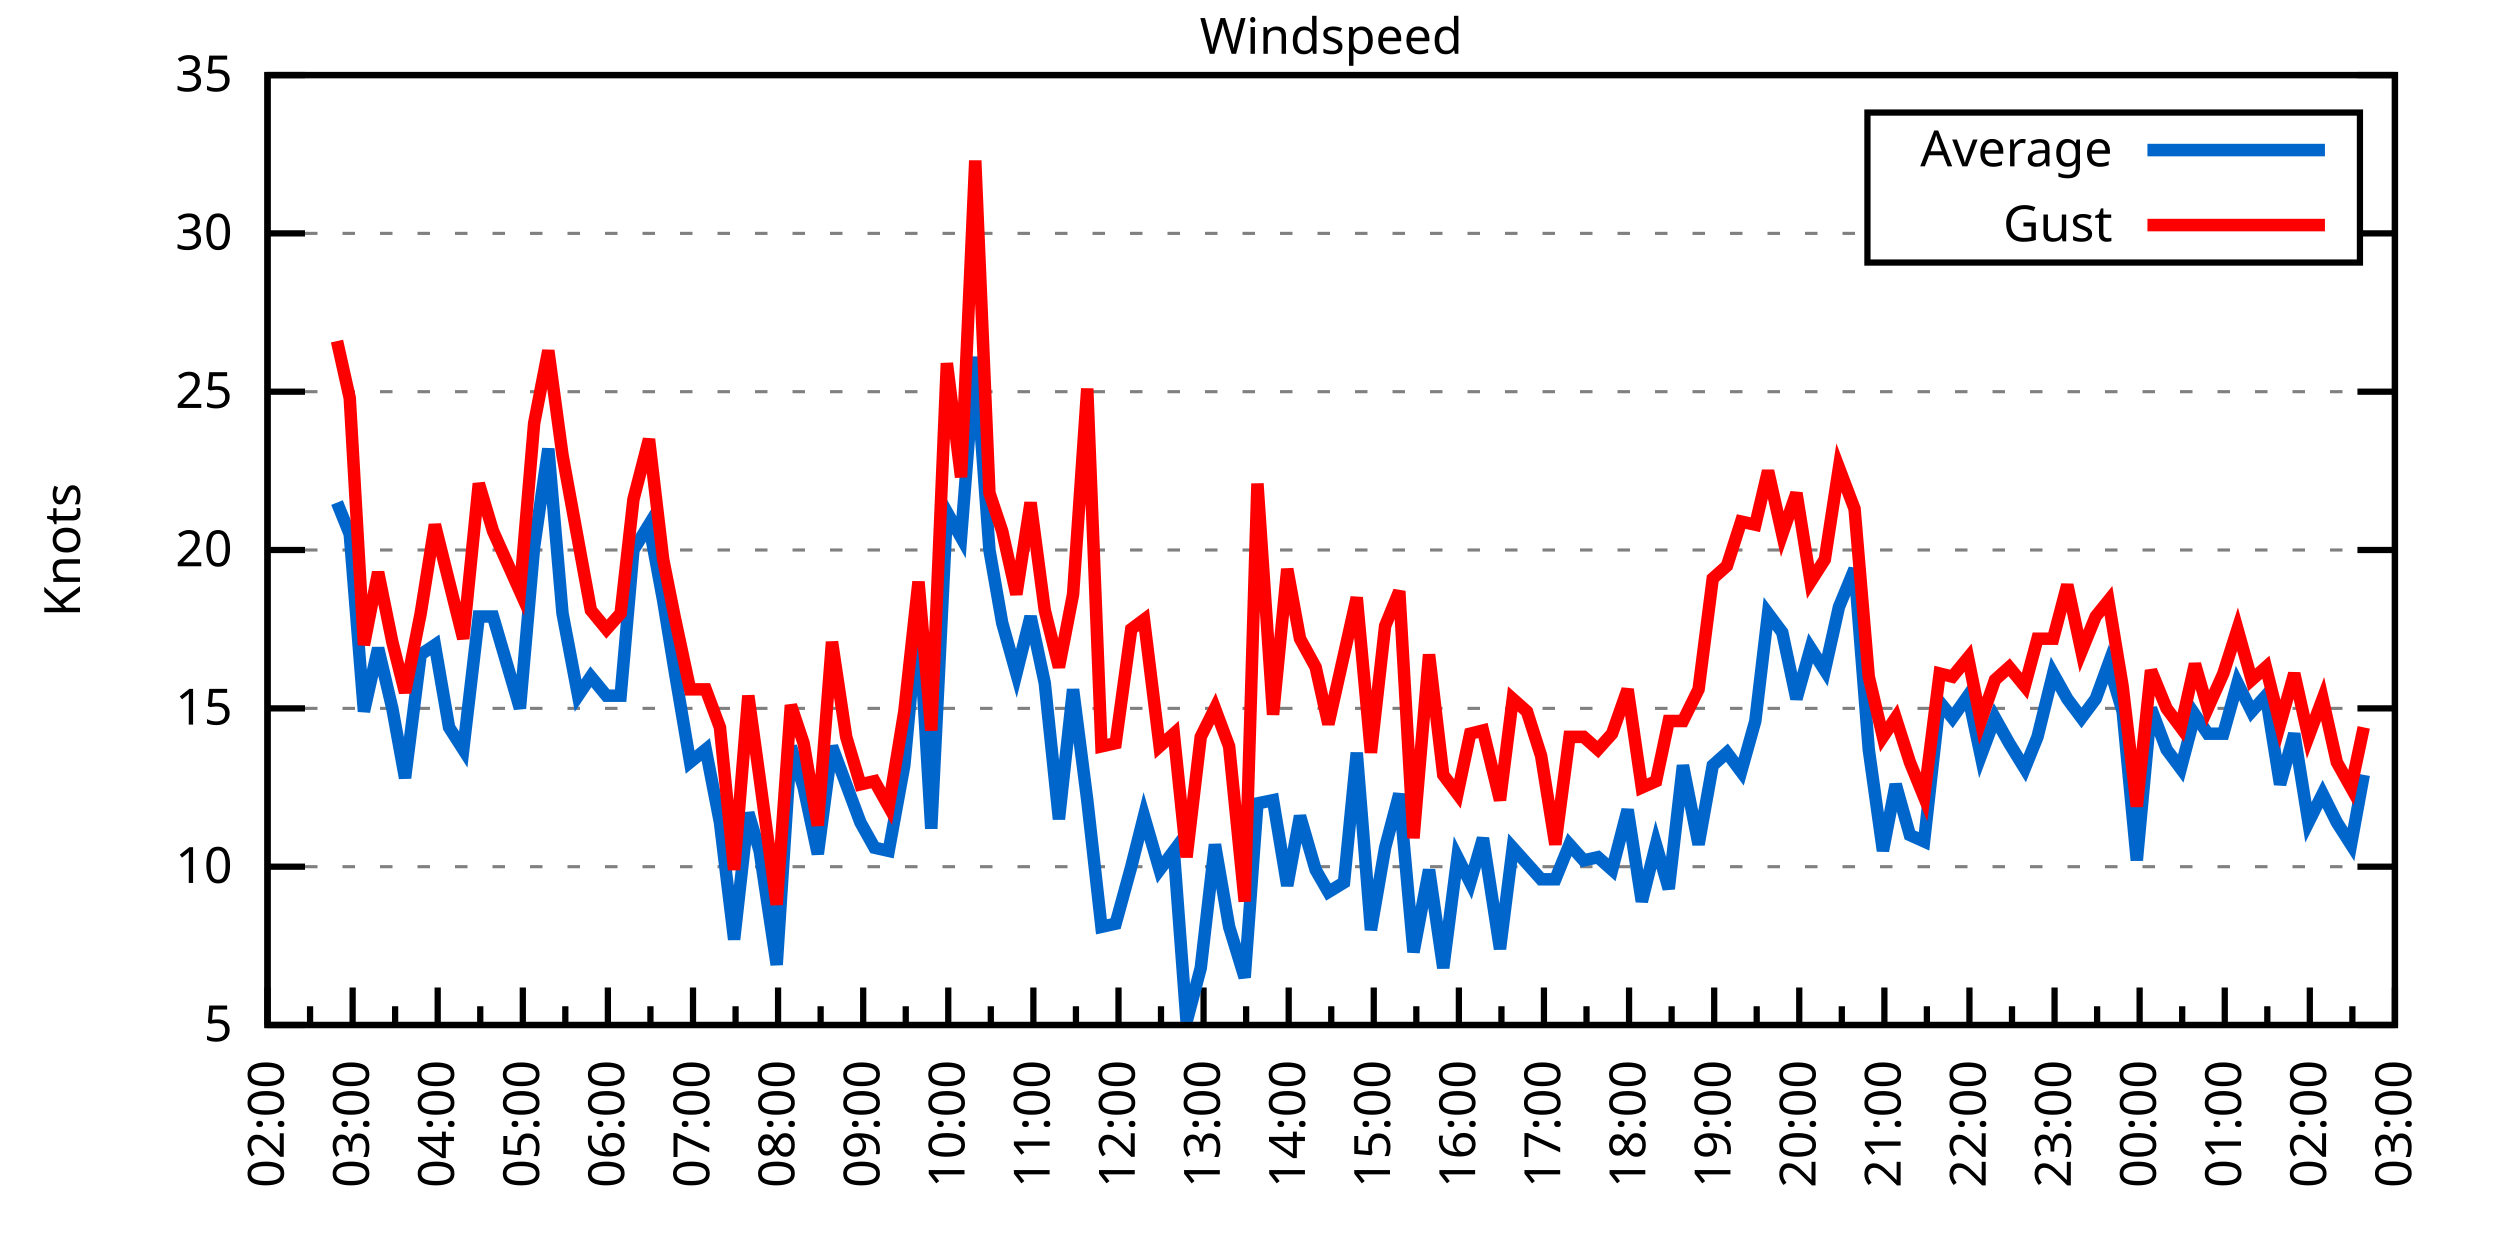
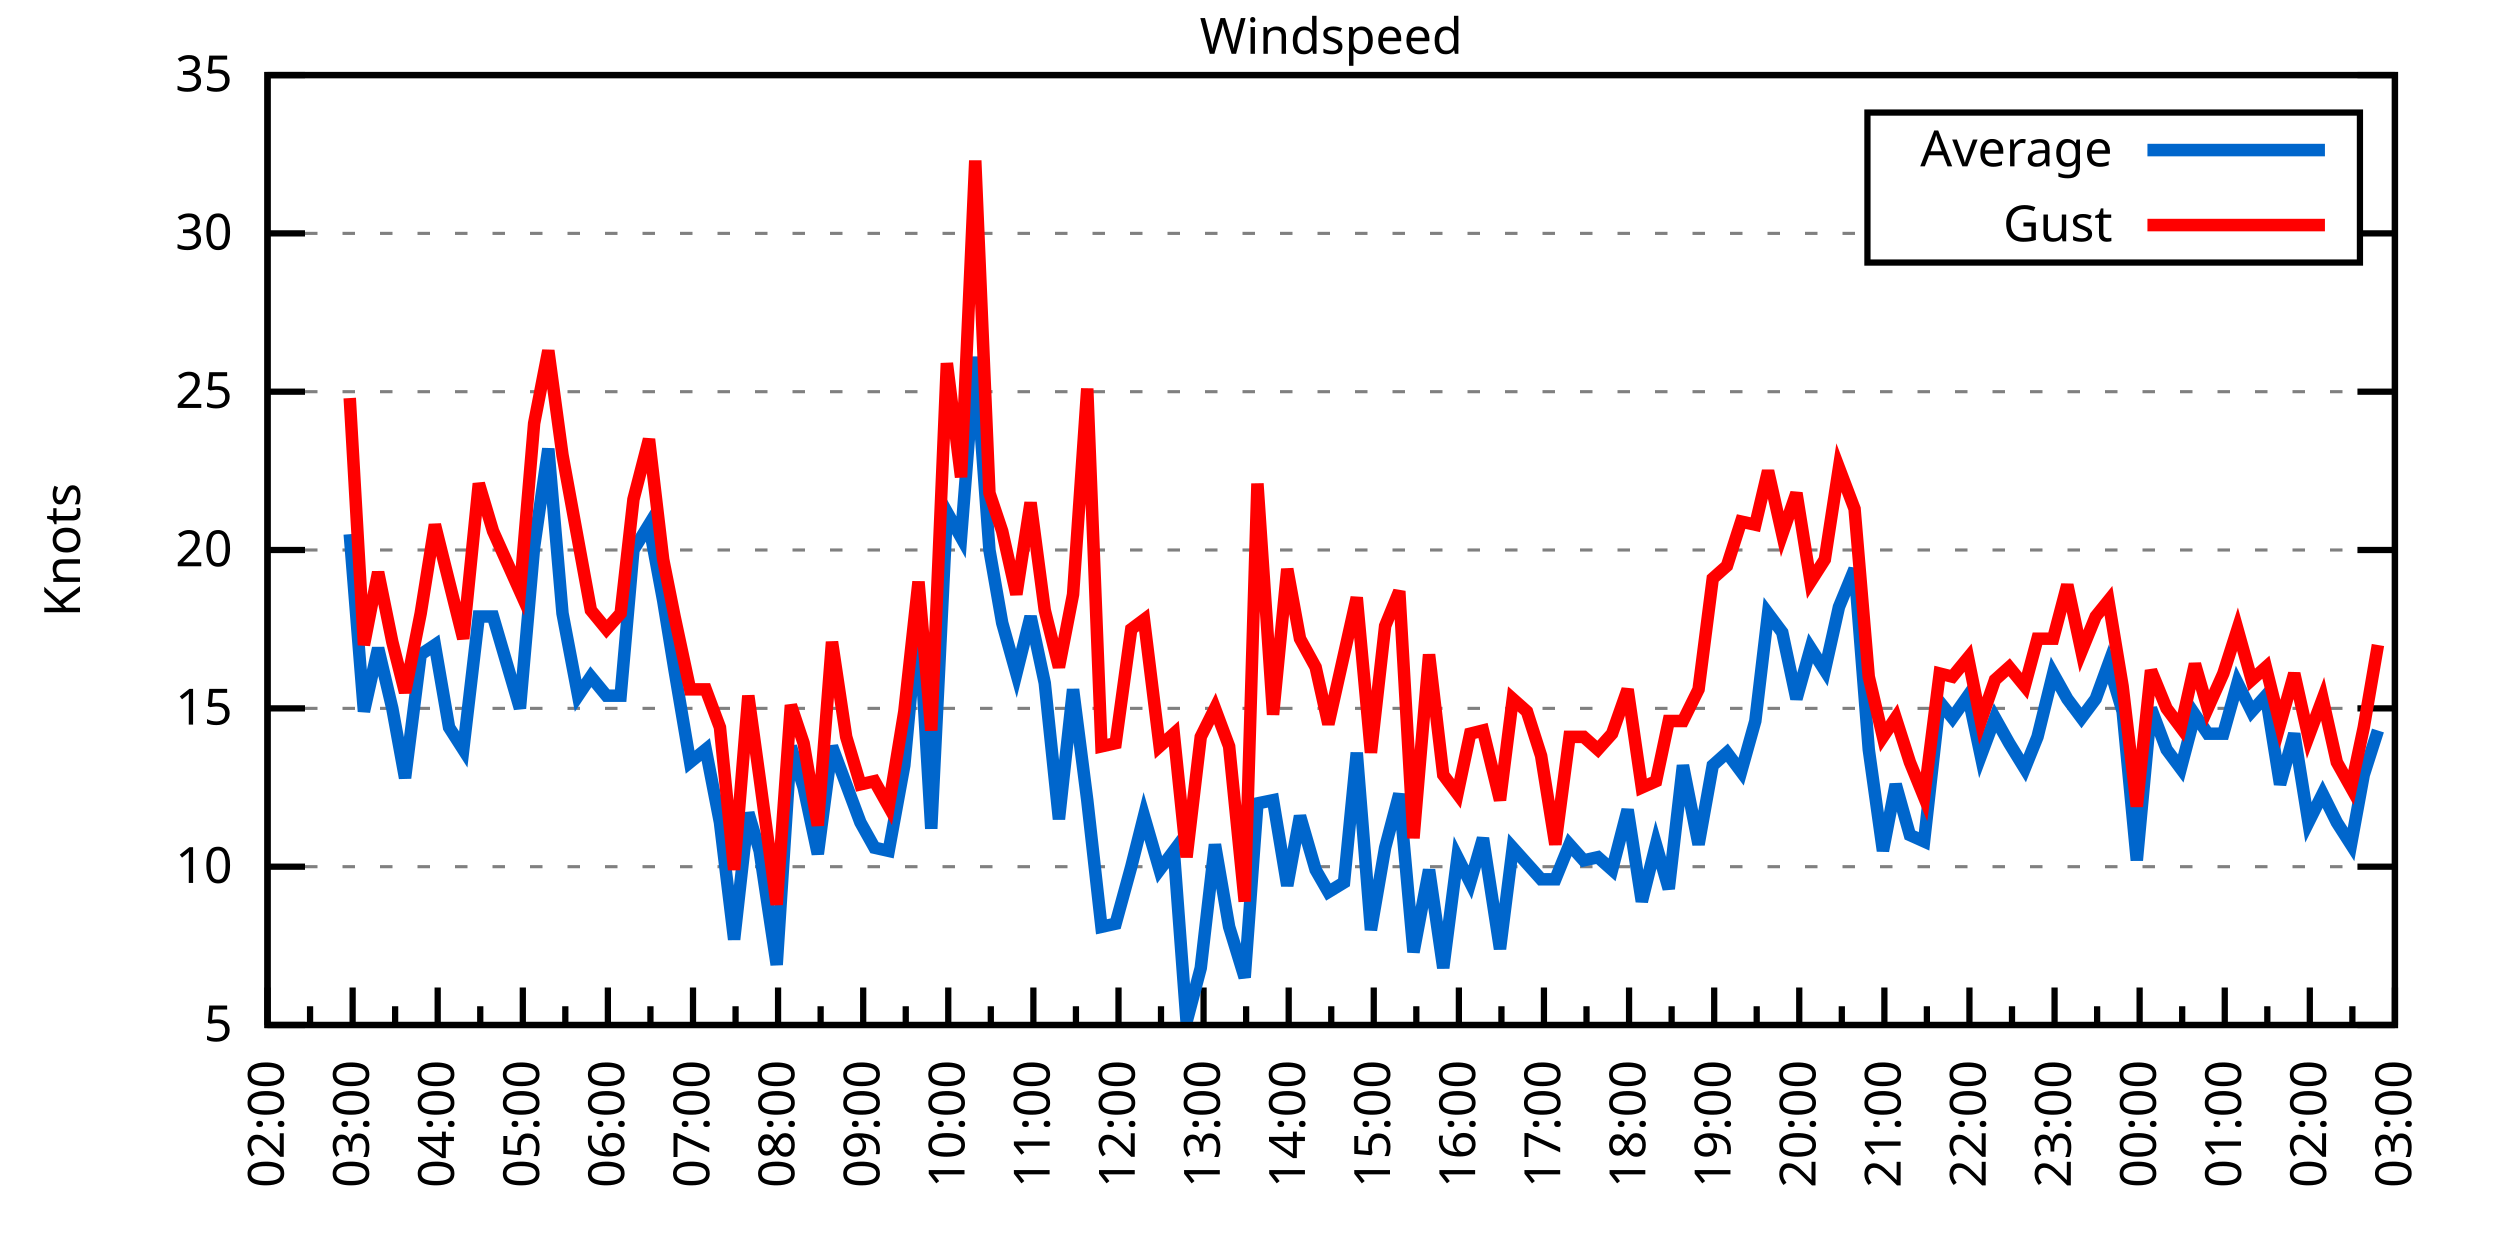
<svg xmlns="http://www.w3.org/2000/svg" xmlns:xlink="http://www.w3.org/1999/xlink" width="400" height="200" viewBox="0 0 400 200">
  <g id="gnuplot_canvas">
    <rect x="0" y="0" width="400" height="200" fill="none" />
    <defs>
      <circle id="gpDot" r="0.5" stroke-width="0.5" stroke="currentColor" />
      <path id="gpPt0" stroke-width="0.333" stroke="currentColor" d="M-1,0 h2 M0,-1 v2" />
      <path id="gpPt1" stroke-width="0.333" stroke="currentColor" d="M-1,-1 L1,1 M1,-1 L-1,1" />
      <path id="gpPt2" stroke-width="0.333" stroke="currentColor" d="M-1,0 L1,0 M0,-1 L0,1 M-1,-1 L1,1 M-1,1 L1,-1" />
      <rect id="gpPt3" stroke-width="0.333" stroke="currentColor" x="-1" y="-1" width="2" height="2" />
      <rect id="gpPt4" stroke-width="0.333" stroke="currentColor" fill="currentColor" x="-1" y="-1" width="2" height="2" />
      <circle id="gpPt5" stroke-width="0.333" stroke="currentColor" cx="0" cy="0" r="1" />
      <use xlink:href="#gpPt5" id="gpPt6" fill="currentColor" stroke="none" />
      <path id="gpPt7" stroke-width="0.333" stroke="currentColor" d="M0,-1.33 L-1.33,0.67 L1.33,0.67 z" />
      <use xlink:href="#gpPt7" id="gpPt8" fill="currentColor" stroke="none" />
      <use xlink:href="#gpPt7" id="gpPt9" stroke="currentColor" transform="rotate(180)" />
      <use xlink:href="#gpPt9" id="gpPt10" fill="currentColor" stroke="none" />
      <use xlink:href="#gpPt3" id="gpPt11" stroke="currentColor" transform="rotate(45)" />
      <use xlink:href="#gpPt11" id="gpPt12" fill="currentColor" stroke="none" />
      <path id="gpPt13" stroke-width="0.333" stroke="currentColor" d="M0,1.330 L1.265,0.411 L0.782,-1.067 L-0.782,-1.076 L-1.265,0.411 z" />
      <use xlink:href="#gpPt13" id="gpPt14" fill="currentColor" stroke="none" />
      <filter id="textbox" filterUnits="objectBoundingBox" x="0" y="0" height="1" width="1">
        <feFlood flood-color="white" flood-opacity="1" result="bgnd" />
        <feComposite in="SourceGraphic" in2="bgnd" operator="atop" />
      </filter>
      <filter id="greybox" filterUnits="objectBoundingBox" x="0" y="0" height="1" width="1">
        <feFlood flood-color="lightgrey" flood-opacity="1" result="grey" />
        <feComposite in="SourceGraphic" in2="grey" operator="atop" />
      </filter>
    </defs>
    <g fill="none" color="white" stroke="currentColor" stroke-width="1.00" stroke-linecap="butt" stroke-linejoin="miter">
</g>
    <g fill="none" color="black" stroke="currentColor" stroke-width="1.00" stroke-linecap="butt" stroke-linejoin="miter">
      <g stroke="none" shape-rendering="crispEdges">
        <polygon fill="rgb(255, 255, 255)" points="42.80,164.00 383.18,164.00 383.18,12.02 42.80,12.02 " />
      </g>
    </g>
    <g fill="none" color="black" stroke="currentColor" stroke-width="1.00" stroke-linecap="butt" stroke-linejoin="miter">
</g>
    <g fill="none" color="black" stroke="black" stroke-width="0.50" stroke-linecap="butt" stroke-linejoin="miter">
</g>
    <g fill="none" color="gray" stroke="currentColor" stroke-width="0.50" stroke-linecap="butt" stroke-linejoin="miter">
      <path stroke="gray" stroke-dasharray="2,4" class="gridline" d="M42.80,164.00 L383.19,164.00  " />
    </g>
    <g fill="none" color="gray" stroke="gray" stroke-width="1.00" stroke-linecap="butt" stroke-linejoin="miter">
</g>
    <g fill="none" color="black" stroke="currentColor" stroke-width="1.00" stroke-linecap="butt" stroke-linejoin="miter">
      <path stroke="black" d="M42.80,164.00 L48.80,164.00 M383.19,164.00 L377.19,164.00  " />
      <g transform="translate(37.20,166.60)" stroke="none" fill="black" font-family="Sans" font-size="8.00" text-anchor="end">
        <text>
          <tspan font-family="Sans"> 5</tspan>
        </text>
      </g>
    </g>
    <g fill="none" color="black" stroke="currentColor" stroke-width="1.00" stroke-linecap="butt" stroke-linejoin="miter">
</g>
    <g fill="none" color="black" stroke="black" stroke-width="0.50" stroke-linecap="butt" stroke-linejoin="miter">
</g>
    <g fill="none" color="gray" stroke="currentColor" stroke-width="0.50" stroke-linecap="butt" stroke-linejoin="miter">
      <path stroke="gray" stroke-dasharray="2,4" class="gridline" d="M42.80,138.67 L383.19,138.67  " />
    </g>
    <g fill="none" color="gray" stroke="gray" stroke-width="1.00" stroke-linecap="butt" stroke-linejoin="miter">
</g>
    <g fill="none" color="black" stroke="currentColor" stroke-width="1.00" stroke-linecap="butt" stroke-linejoin="miter">
      <path stroke="black" d="M42.80,138.67 L48.80,138.67 M383.19,138.67 L377.19,138.67  " />
      <g transform="translate(37.20,141.27)" stroke="none" fill="black" font-family="Sans" font-size="8.00" text-anchor="end">
        <text>
          <tspan font-family="Sans"> 10</tspan>
        </text>
      </g>
    </g>
    <g fill="none" color="black" stroke="currentColor" stroke-width="1.00" stroke-linecap="butt" stroke-linejoin="miter">
</g>
    <g fill="none" color="black" stroke="black" stroke-width="0.50" stroke-linecap="butt" stroke-linejoin="miter">
</g>
    <g fill="none" color="gray" stroke="currentColor" stroke-width="0.50" stroke-linecap="butt" stroke-linejoin="miter">
      <path stroke="gray" stroke-dasharray="2,4" class="gridline" d="M42.80,113.34 L383.19,113.34  " />
    </g>
    <g fill="none" color="gray" stroke="gray" stroke-width="1.00" stroke-linecap="butt" stroke-linejoin="miter">
</g>
    <g fill="none" color="black" stroke="currentColor" stroke-width="1.00" stroke-linecap="butt" stroke-linejoin="miter">
      <path stroke="black" d="M42.80,113.34 L48.80,113.34 M383.19,113.34 L377.19,113.34  " />
      <g transform="translate(37.20,115.94)" stroke="none" fill="black" font-family="Sans" font-size="8.00" text-anchor="end">
        <text>
          <tspan font-family="Sans"> 15</tspan>
        </text>
      </g>
    </g>
    <g fill="none" color="black" stroke="currentColor" stroke-width="1.00" stroke-linecap="butt" stroke-linejoin="miter">
</g>
    <g fill="none" color="black" stroke="black" stroke-width="0.50" stroke-linecap="butt" stroke-linejoin="miter">
</g>
    <g fill="none" color="gray" stroke="currentColor" stroke-width="0.50" stroke-linecap="butt" stroke-linejoin="miter">
      <path stroke="gray" stroke-dasharray="2,4" class="gridline" d="M42.80,88.00 L383.19,88.00  " />
    </g>
    <g fill="none" color="gray" stroke="gray" stroke-width="1.00" stroke-linecap="butt" stroke-linejoin="miter">
</g>
    <g fill="none" color="black" stroke="currentColor" stroke-width="1.00" stroke-linecap="butt" stroke-linejoin="miter">
      <path stroke="black" d="M42.80,88.00 L48.80,88.00 M383.19,88.00 L377.19,88.00  " />
      <g transform="translate(37.20,90.60)" stroke="none" fill="black" font-family="Sans" font-size="8.00" text-anchor="end">
        <text>
          <tspan font-family="Sans"> 20</tspan>
        </text>
      </g>
    </g>
    <g fill="none" color="black" stroke="currentColor" stroke-width="1.00" stroke-linecap="butt" stroke-linejoin="miter">
</g>
    <g fill="none" color="black" stroke="black" stroke-width="0.50" stroke-linecap="butt" stroke-linejoin="miter">
</g>
    <g fill="none" color="gray" stroke="currentColor" stroke-width="0.50" stroke-linecap="butt" stroke-linejoin="miter">
      <path stroke="gray" stroke-dasharray="2,4" class="gridline" d="M42.80,62.67 L383.19,62.67  " />
    </g>
    <g fill="none" color="gray" stroke="gray" stroke-width="1.00" stroke-linecap="butt" stroke-linejoin="miter">
</g>
    <g fill="none" color="black" stroke="currentColor" stroke-width="1.00" stroke-linecap="butt" stroke-linejoin="miter">
      <path stroke="black" d="M42.80,62.67 L48.80,62.67 M383.19,62.67 L377.19,62.67  " />
      <g transform="translate(37.20,65.27)" stroke="none" fill="black" font-family="Sans" font-size="8.00" text-anchor="end">
        <text>
          <tspan font-family="Sans"> 25</tspan>
        </text>
      </g>
    </g>
    <g fill="none" color="black" stroke="currentColor" stroke-width="1.00" stroke-linecap="butt" stroke-linejoin="miter">
</g>
    <g fill="none" color="black" stroke="black" stroke-width="0.50" stroke-linecap="butt" stroke-linejoin="miter">
</g>
    <g fill="none" color="gray" stroke="currentColor" stroke-width="0.50" stroke-linecap="butt" stroke-linejoin="miter">
      <path stroke="gray" stroke-dasharray="2,4" class="gridline" d="M42.80,37.34 L298.79,37.34 M377.59,37.34 L383.19,37.34  " />
    </g>
    <g fill="none" color="gray" stroke="gray" stroke-width="1.00" stroke-linecap="butt" stroke-linejoin="miter">
</g>
    <g fill="none" color="black" stroke="currentColor" stroke-width="1.00" stroke-linecap="butt" stroke-linejoin="miter">
      <path stroke="black" d="M42.80,37.34 L48.80,37.34 M383.19,37.34 L377.19,37.34  " />
      <g transform="translate(37.20,39.94)" stroke="none" fill="black" font-family="Sans" font-size="8.00" text-anchor="end">
        <text>
          <tspan font-family="Sans"> 30</tspan>
        </text>
      </g>
    </g>
    <g fill="none" color="black" stroke="currentColor" stroke-width="1.00" stroke-linecap="butt" stroke-linejoin="miter">
</g>
    <g fill="none" color="black" stroke="black" stroke-width="0.50" stroke-linecap="butt" stroke-linejoin="miter">
</g>
    <g fill="none" color="gray" stroke="currentColor" stroke-width="0.50" stroke-linecap="butt" stroke-linejoin="miter">
      <path stroke="gray" stroke-dasharray="2,4" class="gridline" d="M42.80,12.01 L383.19,12.01  " />
    </g>
    <g fill="none" color="gray" stroke="gray" stroke-width="1.00" stroke-linecap="butt" stroke-linejoin="miter">
</g>
    <g fill="none" color="black" stroke="currentColor" stroke-width="1.00" stroke-linecap="butt" stroke-linejoin="miter">
      <path stroke="black" d="M42.80,12.01 L48.80,12.01 M383.19,12.01 L377.19,12.01  " />
      <g transform="translate(37.20,14.61)" stroke="none" fill="black" font-family="Sans" font-size="8.00" text-anchor="end">
        <text>
          <tspan font-family="Sans"> 35</tspan>
        </text>
      </g>
    </g>
    <g fill="none" color="black" stroke="currentColor" stroke-width="1.00" stroke-linecap="butt" stroke-linejoin="miter">
      <path stroke="black" d="M42.80,164.00 L42.80,158.00  " />
      <g transform="translate(45.40,169.60) rotate(270)" stroke="none" fill="black" font-family="Sans" font-size="8.00" text-anchor="end">
        <text>
          <tspan font-family="Sans">02:00</tspan>
        </text>
      </g>
    </g>
    <g fill="none" color="black" stroke="currentColor" stroke-width="1.00" stroke-linecap="butt" stroke-linejoin="miter">
      <path stroke="black" d="M49.61,164.00 L49.61,161.00 M56.42,164.00 L56.42,158.00  " />
      <g transform="translate(59.02,169.60) rotate(270)" stroke="none" fill="black" font-family="Sans" font-size="8.00" text-anchor="end">
        <text>
          <tspan font-family="Sans">03:00</tspan>
        </text>
      </g>
    </g>
    <g fill="none" color="black" stroke="currentColor" stroke-width="1.00" stroke-linecap="butt" stroke-linejoin="miter">
      <path stroke="black" d="M63.22,164.00 L63.22,161.00 M70.03,164.00 L70.03,158.00  " />
      <g transform="translate(72.63,169.60) rotate(270)" stroke="none" fill="black" font-family="Sans" font-size="8.00" text-anchor="end">
        <text>
          <tspan font-family="Sans">04:00</tspan>
        </text>
      </g>
    </g>
    <g fill="none" color="black" stroke="currentColor" stroke-width="1.00" stroke-linecap="butt" stroke-linejoin="miter">
      <path stroke="black" d="M76.84,164.00 L76.84,161.00 M83.65,164.00 L83.65,158.00  " />
      <g transform="translate(86.25,169.60) rotate(270)" stroke="none" fill="black" font-family="Sans" font-size="8.00" text-anchor="end">
        <text>
          <tspan font-family="Sans">05:00</tspan>
        </text>
      </g>
    </g>
    <g fill="none" color="black" stroke="currentColor" stroke-width="1.00" stroke-linecap="butt" stroke-linejoin="miter">
      <path stroke="black" d="M90.45,164.00 L90.45,161.00 M97.26,164.00 L97.26,158.00  " />
      <g transform="translate(99.86,169.60) rotate(270)" stroke="none" fill="black" font-family="Sans" font-size="8.00" text-anchor="end">
        <text>
          <tspan font-family="Sans">06:00</tspan>
        </text>
      </g>
    </g>
    <g fill="none" color="black" stroke="currentColor" stroke-width="1.00" stroke-linecap="butt" stroke-linejoin="miter">
      <path stroke="black" d="M104.07,164.00 L104.07,161.00 M110.88,164.00 L110.88,158.00  " />
      <g transform="translate(113.48,169.60) rotate(270)" stroke="none" fill="black" font-family="Sans" font-size="8.00" text-anchor="end">
        <text>
          <tspan font-family="Sans">07:00</tspan>
        </text>
      </g>
    </g>
    <g fill="none" color="black" stroke="currentColor" stroke-width="1.00" stroke-linecap="butt" stroke-linejoin="miter">
      <path stroke="black" d="M117.69,164.00 L117.69,161.00 M124.49,164.00 L124.49,158.00  " />
      <g transform="translate(127.09,169.60) rotate(270)" stroke="none" fill="black" font-family="Sans" font-size="8.00" text-anchor="end">
        <text>
          <tspan font-family="Sans">08:00</tspan>
        </text>
      </g>
    </g>
    <g fill="none" color="black" stroke="currentColor" stroke-width="1.00" stroke-linecap="butt" stroke-linejoin="miter">
      <path stroke="black" d="M131.30,164.00 L131.30,161.00 M138.11,164.00 L138.11,158.00  " />
      <g transform="translate(140.71,169.60) rotate(270)" stroke="none" fill="black" font-family="Sans" font-size="8.00" text-anchor="end">
        <text>
          <tspan font-family="Sans">09:00</tspan>
        </text>
      </g>
    </g>
    <g fill="none" color="black" stroke="currentColor" stroke-width="1.00" stroke-linecap="butt" stroke-linejoin="miter">
      <path stroke="black" d="M144.92,164.00 L144.92,161.00 M151.72,164.00 L151.72,158.00  " />
      <g transform="translate(154.32,169.60) rotate(270)" stroke="none" fill="black" font-family="Sans" font-size="8.00" text-anchor="end">
        <text>
          <tspan font-family="Sans">10:00</tspan>
        </text>
      </g>
    </g>
    <g fill="none" color="black" stroke="currentColor" stroke-width="1.00" stroke-linecap="butt" stroke-linejoin="miter">
      <path stroke="black" d="M158.53,164.00 L158.53,161.00 M165.34,164.00 L165.34,158.00  " />
      <g transform="translate(167.94,169.60) rotate(270)" stroke="none" fill="black" font-family="Sans" font-size="8.00" text-anchor="end">
        <text>
          <tspan font-family="Sans">11:00</tspan>
        </text>
      </g>
    </g>
    <g fill="none" color="black" stroke="currentColor" stroke-width="1.00" stroke-linecap="butt" stroke-linejoin="miter">
      <path stroke="black" d="M172.15,164.00 L172.15,161.00 M178.96,164.00 L178.96,158.00  " />
      <g transform="translate(181.56,169.60) rotate(270)" stroke="none" fill="black" font-family="Sans" font-size="8.00" text-anchor="end">
        <text>
          <tspan font-family="Sans">12:00</tspan>
        </text>
      </g>
    </g>
    <g fill="none" color="black" stroke="currentColor" stroke-width="1.00" stroke-linecap="butt" stroke-linejoin="miter">
      <path stroke="black" d="M185.76,164.00 L185.76,161.00 M192.57,164.00 L192.57,158.00  " />
      <g transform="translate(195.17,169.60) rotate(270)" stroke="none" fill="black" font-family="Sans" font-size="8.00" text-anchor="end">
        <text>
          <tspan font-family="Sans">13:00</tspan>
        </text>
      </g>
    </g>
    <g fill="none" color="black" stroke="currentColor" stroke-width="1.00" stroke-linecap="butt" stroke-linejoin="miter">
      <path stroke="black" d="M199.38,164.00 L199.38,161.00 M206.19,164.00 L206.19,158.00  " />
      <g transform="translate(208.79,169.60) rotate(270)" stroke="none" fill="black" font-family="Sans" font-size="8.00" text-anchor="end">
        <text>
          <tspan font-family="Sans">14:00</tspan>
        </text>
      </g>
    </g>
    <g fill="none" color="black" stroke="currentColor" stroke-width="1.00" stroke-linecap="butt" stroke-linejoin="miter">
      <path stroke="black" d="M213.00,164.00 L213.00,161.00 M219.80,164.00 L219.80,158.00  " />
      <g transform="translate(222.40,169.60) rotate(270)" stroke="none" fill="black" font-family="Sans" font-size="8.00" text-anchor="end">
        <text>
          <tspan font-family="Sans">15:00</tspan>
        </text>
      </g>
    </g>
    <g fill="none" color="black" stroke="currentColor" stroke-width="1.00" stroke-linecap="butt" stroke-linejoin="miter">
      <path stroke="black" d="M226.61,164.00 L226.61,161.00 M233.42,164.00 L233.42,158.00  " />
      <g transform="translate(236.02,169.60) rotate(270)" stroke="none" fill="black" font-family="Sans" font-size="8.00" text-anchor="end">
        <text>
          <tspan font-family="Sans">16:00</tspan>
        </text>
      </g>
    </g>
    <g fill="none" color="black" stroke="currentColor" stroke-width="1.00" stroke-linecap="butt" stroke-linejoin="miter">
      <path stroke="black" d="M240.23,164.00 L240.23,161.00 M247.03,164.00 L247.03,158.00  " />
      <g transform="translate(249.63,169.60) rotate(270)" stroke="none" fill="black" font-family="Sans" font-size="8.00" text-anchor="end">
        <text>
          <tspan font-family="Sans">17:00</tspan>
        </text>
      </g>
    </g>
    <g fill="none" color="black" stroke="currentColor" stroke-width="1.00" stroke-linecap="butt" stroke-linejoin="miter">
      <path stroke="black" d="M253.84,164.00 L253.84,161.00 M260.65,164.00 L260.65,158.00  " />
      <g transform="translate(263.25,169.60) rotate(270)" stroke="none" fill="black" font-family="Sans" font-size="8.00" text-anchor="end">
        <text>
          <tspan font-family="Sans">18:00</tspan>
        </text>
      </g>
    </g>
    <g fill="none" color="black" stroke="currentColor" stroke-width="1.00" stroke-linecap="butt" stroke-linejoin="miter">
      <path stroke="black" d="M267.46,164.00 L267.46,161.00 M274.27,164.00 L274.27,158.00  " />
      <g transform="translate(276.87,169.60) rotate(270)" stroke="none" fill="black" font-family="Sans" font-size="8.00" text-anchor="end">
        <text>
          <tspan font-family="Sans">19:00</tspan>
        </text>
      </g>
    </g>
    <g fill="none" color="black" stroke="currentColor" stroke-width="1.00" stroke-linecap="butt" stroke-linejoin="miter">
      <path stroke="black" d="M281.07,164.00 L281.07,161.00 M287.88,164.00 L287.88,158.00  " />
      <g transform="translate(290.48,169.60) rotate(270)" stroke="none" fill="black" font-family="Sans" font-size="8.00" text-anchor="end">
        <text>
          <tspan font-family="Sans">20:00</tspan>
        </text>
      </g>
    </g>
    <g fill="none" color="black" stroke="currentColor" stroke-width="1.00" stroke-linecap="butt" stroke-linejoin="miter">
      <path stroke="black" d="M294.69,164.00 L294.69,161.00 M301.50,164.00 L301.50,158.00  " />
      <g transform="translate(304.10,169.60) rotate(270)" stroke="none" fill="black" font-family="Sans" font-size="8.00" text-anchor="end">
        <text>
          <tspan font-family="Sans">21:00</tspan>
        </text>
      </g>
    </g>
    <g fill="none" color="black" stroke="currentColor" stroke-width="1.00" stroke-linecap="butt" stroke-linejoin="miter">
      <path stroke="black" d="M308.30,164.00 L308.30,161.00 M315.11,164.00 L315.11,158.00  " />
      <g transform="translate(317.71,169.60) rotate(270)" stroke="none" fill="black" font-family="Sans" font-size="8.00" text-anchor="end">
        <text>
          <tspan font-family="Sans">22:00</tspan>
        </text>
      </g>
    </g>
    <g fill="none" color="black" stroke="currentColor" stroke-width="1.00" stroke-linecap="butt" stroke-linejoin="miter">
      <path stroke="black" d="M321.92,164.00 L321.92,161.00 M328.73,164.00 L328.73,158.00  " />
      <g transform="translate(331.33,169.60) rotate(270)" stroke="none" fill="black" font-family="Sans" font-size="8.00" text-anchor="end">
        <text>
          <tspan font-family="Sans">23:00</tspan>
        </text>
      </g>
    </g>
    <g fill="none" color="black" stroke="currentColor" stroke-width="1.00" stroke-linecap="butt" stroke-linejoin="miter">
      <path stroke="black" d="M335.54,164.00 L335.54,161.00 M342.34,164.00 L342.34,158.00  " />
      <g transform="translate(344.94,169.60) rotate(270)" stroke="none" fill="black" font-family="Sans" font-size="8.00" text-anchor="end">
        <text>
          <tspan font-family="Sans">00:00</tspan>
        </text>
      </g>
    </g>
    <g fill="none" color="black" stroke="currentColor" stroke-width="1.00" stroke-linecap="butt" stroke-linejoin="miter">
      <path stroke="black" d="M349.15,164.00 L349.15,161.00 M355.96,164.00 L355.96,158.00  " />
      <g transform="translate(358.56,169.60) rotate(270)" stroke="none" fill="black" font-family="Sans" font-size="8.00" text-anchor="end">
        <text>
          <tspan font-family="Sans">01:00</tspan>
        </text>
      </g>
    </g>
    <g fill="none" color="black" stroke="currentColor" stroke-width="1.00" stroke-linecap="butt" stroke-linejoin="miter">
      <path stroke="black" d="M362.77,164.00 L362.77,161.00 M369.57,164.00 L369.57,158.00  " />
      <g transform="translate(372.17,169.60) rotate(270)" stroke="none" fill="black" font-family="Sans" font-size="8.00" text-anchor="end">
        <text>
          <tspan font-family="Sans">02:00</tspan>
        </text>
      </g>
    </g>
    <g fill="none" color="black" stroke="currentColor" stroke-width="1.00" stroke-linecap="butt" stroke-linejoin="miter">
      <path stroke="black" d="M376.38,164.00 L376.38,161.00 M383.19,164.00 L383.19,158.00  " />
      <g transform="translate(385.79,169.60) rotate(270)" stroke="none" fill="black" font-family="Sans" font-size="8.00" text-anchor="end">
        <text>
          <tspan font-family="Sans">03:00</tspan>
        </text>
      </g>
    </g>
    <g fill="none" color="black" stroke="currentColor" stroke-width="1.00" stroke-linecap="butt" stroke-linejoin="miter">
</g>
    <g fill="none" color="black" stroke="currentColor" stroke-width="1.00" stroke-linecap="butt" stroke-linejoin="miter">
      <path stroke="black" d="M42.80,12.01 L42.80,164.00 L383.19,164.00 L383.19,12.01 L42.80,12.01 Z  " />
    </g>
    <g fill="none" color="black" stroke="currentColor" stroke-width="1.00" stroke-linecap="butt" stroke-linejoin="miter">
      <g transform="translate(12.80,88.01) rotate(270)" stroke="none" fill="black" font-family="Sans" font-size="8.00" text-anchor="middle">
        <text>
          <tspan font-family="Sans">Knots</tspan>
        </text>
      </g>
    </g>
    <g fill="none" color="black" stroke="currentColor" stroke-width="1.00" stroke-linecap="butt" stroke-linejoin="miter">
</g>
    <g fill="none" color="black" stroke="currentColor" stroke-width="1.00" stroke-linecap="butt" stroke-linejoin="miter">
      <path stroke="black" d="M298.79,42.01 L298.79,18.01 L377.59,18.01 L377.59,42.01 L298.79,42.01 Z  " />
    </g>
    <g id="Windspeed_plot_1">
      <g fill="none" color="white" stroke="black" stroke-width="2.00" stroke-linecap="butt" stroke-linejoin="miter">
</g>
      <g fill="none" color="black" stroke="currentColor" stroke-width="2.00" stroke-linecap="butt" stroke-linejoin="miter">
        <g transform="translate(337.99,26.61)" stroke="none" fill="black" font-family="Sans" font-size="8.00" text-anchor="end">
          <text>
            <tspan font-family="Sans">Average</tspan>
          </text>
        </g>
      </g>
      <g fill="none" color="black" stroke="currentColor" stroke-width="2.00" stroke-linecap="butt" stroke-linejoin="miter">
-         <path stroke="rgb(  0, 102, 204)" d="M343.59,24.01 L371.99,24.01 M53.92,80.41 L55.96,85.47 L58.23,113.84 L60.50,103.71 L62.77,113.34 L64.81,124.48   L67.31,104.72 L69.58,103.20 L71.85,116.38 L74.12,119.92 L76.61,98.64 L78.88,98.64 L83.19,113.34 L85.46,87.50   L87.73,71.79 L90.00,98.14 L92.50,111.31 L94.54,108.27 L97.04,111.31 L99.30,111.31 L101.35,88.00 L103.84,83.95   L106.11,96.11 L107.93,107.26 L110.42,121.95 L112.92,119.92 L115.19,131.58 L117.46,150.32 L119.73,130.06 L121.54,136.14   L124.27,154.37 L126.54,119.42 L128.58,126.00 L130.85,136.64 L133.12,119.42 L135.39,125.50 L137.66,131.58 L139.92,135.63   L142.19,136.14 L144.69,122.46 L146.96,98.14 L149.00,132.59 L151.50,81.93 L153.77,85.98 L156.04,57.10 L158.31,88.00   L160.35,99.66 L162.62,107.76 L164.89,98.64 L167.16,109.28 L169.43,131.07 L171.69,110.30 L173.96,128.03 L176.23,148.29   L178.50,147.79 L181.00,138.67 L183.04,130.56 L185.54,139.17 L187.81,136.14 L189.85,163.49 L192.12,154.88 L194.39,135.12   L196.66,148.29 L199.15,156.40 L201.19,128.54 L203.69,128.03 L205.96,141.71 L208.00,130.56 L210.50,139.17 L212.54,142.72   L215.04,141.20 L217.08,120.43 L219.35,148.80 L221.62,135.63 L223.89,127.02 L226.16,152.35 L228.65,139.17 L230.92,154.88   L233.19,137.15 L235.23,141.20 L237.28,134.11 L240.00,151.84 L242.04,135.63 L244.31,138.16 L246.58,140.69 L248.85,140.69   L251.12,135.12 L253.39,137.66 L255.66,137.15 L257.93,139.17 L260.42,129.55 L262.69,144.24 L264.96,135.12 L267.00,142.21   L269.27,122.46 L271.77,135.12 L274.04,122.46 L276.31,120.43 L278.58,123.47 L280.85,115.36 L282.89,98.14 L285.16,101.18   L287.43,111.82 L289.70,103.71 L291.97,107.26 L294.23,97.12 L296.73,91.04 L299.00,119.92 L301.27,136.14 L303.31,125.50   L305.58,133.60 L307.85,134.62 L310.35,112.32 L312.39,114.86 L314.89,111.31 L316.93,120.94 L319.20,114.86 L321.47,118.91   L323.96,122.96 L326.00,117.90 L328.50,107.76 L330.77,111.82 L333.04,114.86 L335.31,111.82 L337.35,106.24 L339.62,113.84   L341.89,137.66 L344.16,113.34 L346.65,119.92 L348.92,122.96 L351.19,114.35 L353.24,117.39 L355.73,117.39 L358.00,109.28   L360.27,113.84 L362.54,111.31 L364.81,125.50 L367.08,117.39 L369.35,131.58 L371.62,127.02 L373.89,131.58 L376.16,135.12   L378.20,123.98  " />
+         <path stroke="rgb(  0, 102, 204)" d="M343.59,24.01 L371.99,24.01 M55.96,85.47 L58.23,113.84 L60.50,103.71 L62.77,113.34 L64.81,124.48 L67.31,104.72   L69.58,103.20 L71.85,116.38 L74.12,119.92 L76.61,98.64 L78.88,98.64 L83.19,113.34 L85.46,87.50 L87.73,71.79   L90.00,98.14 L92.50,111.31 L94.54,108.27 L97.04,111.31 L99.30,111.31 L101.35,88.00 L103.84,83.95 L106.11,96.11   L107.93,107.26 L110.42,121.95 L112.92,119.92 L115.19,131.58 L117.46,150.32 L119.73,130.06 L121.54,136.14 L124.27,154.37   L126.54,119.42 L128.58,126.00 L130.85,136.64 L133.12,119.42 L135.39,125.50 L137.66,131.58 L139.92,135.63 L142.19,136.14   L144.69,122.46 L146.96,98.14 L149.00,132.59 L151.50,81.93 L153.77,85.98 L156.04,57.10 L158.31,88.00 L160.35,99.66   L162.62,107.76 L164.89,98.64 L167.16,109.28 L169.43,131.07 L171.69,110.30 L173.96,128.03 L176.23,148.29 L178.50,147.79   L181.00,138.67 L183.04,130.56 L185.54,139.17 L187.81,136.14 L189.85,163.49 L192.12,154.88 L194.39,135.12 L196.66,148.29   L199.15,156.40 L201.19,128.54 L203.69,128.03 L205.96,141.71 L208.00,130.56 L210.50,139.17 L212.54,142.72 L215.04,141.20   L217.08,120.43 L219.35,148.80 L221.62,135.63 L223.89,127.02 L226.16,152.35 L228.65,139.17 L230.92,154.88 L233.19,137.15   L235.23,141.20 L237.28,134.11 L240.00,151.84 L242.04,135.63 L244.31,138.16 L246.58,140.69 L248.85,140.69 L251.12,135.12   L253.39,137.66 L255.66,137.15 L257.93,139.17 L260.42,129.55 L262.69,144.24 L264.96,135.12 L267.00,142.21 L269.27,122.46   L271.77,135.12 L274.04,122.46 L276.31,120.43 L278.58,123.47 L280.85,115.36 L282.89,98.14 L285.16,101.18 L287.43,111.82   L289.70,103.71 L291.97,107.26 L294.23,97.12 L296.73,91.04 L299.00,119.92 L301.27,136.14 L303.31,125.50 L305.58,133.60   L307.85,134.62 L310.35,112.32 L312.39,114.86 L314.89,111.31 L316.93,120.94 L319.20,114.86 L321.47,118.91 L323.96,122.96   L326.00,117.90 L328.50,107.76 L330.77,111.82 L333.04,114.86 L335.31,111.82 L337.35,106.24 L339.62,113.84 L341.89,137.66   L344.16,113.34 L346.65,119.92 L348.92,122.96 L351.19,114.35 L353.24,117.39 L355.73,117.39 L358.00,109.28 L360.27,113.84   L362.54,111.31 L364.81,125.50 L367.08,117.39 L369.35,131.58 L371.62,127.02 L373.89,131.58 L376.16,135.12 L378.20,123.98   L380.47,116.88  " />
      </g>
    </g>
    <g id="Windspeed_plot_2">
      <g fill="none" color="black" stroke="currentColor" stroke-width="2.00" stroke-linecap="butt" stroke-linejoin="miter">
        <g transform="translate(337.99,38.61)" stroke="none" fill="black" font-family="Sans" font-size="8.00" text-anchor="end">
          <text>
            <tspan font-family="Sans">Gust</tspan>
          </text>
        </g>
      </g>
      <g fill="none" color="black" stroke="currentColor" stroke-width="2.00" stroke-linecap="butt" stroke-linejoin="miter">
-         <path stroke="rgb(255,   0,   0)" d="M343.59,36.01 L371.99,36.01 M53.92,54.57 L55.96,63.69 L58.23,103.20 L60.50,91.55 L62.77,102.70 L64.81,110.80   L67.31,98.14 L69.58,83.95 L71.85,93.07 L74.12,102.19 L76.61,77.37 L78.88,84.97 L83.19,94.59 L85.46,67.74   L87.73,56.09 L90.00,72.81 L92.50,86.49 L94.54,97.63 L97.04,100.67 L99.30,98.14 L101.35,79.90 L103.84,70.27   L106.11,89.52 L107.93,98.64 L110.42,110.30 L112.92,110.30 L115.19,116.38 L117.46,139.17 L119.73,111.31 L121.54,124.48   L124.27,144.75 L126.54,112.83 L128.58,118.91 L130.85,132.08 L133.12,102.70 L135.39,117.90 L137.66,125.50 L139.92,124.99   L142.19,129.04 L144.69,113.84 L146.96,93.07 L149.00,116.88 L151.50,58.11 L153.77,76.35 L156.04,25.69 L158.31,78.89   L160.35,84.97 L162.62,95.10 L164.89,80.41 L167.16,97.63 L169.43,106.75 L171.69,95.10 L173.96,62.17 L176.23,119.42   L178.50,118.91 L181.00,100.67 L183.04,99.15 L185.54,119.42 L187.81,117.39 L189.85,137.15 L192.12,117.90 L194.39,113.34   L196.66,119.42 L199.15,144.24 L201.19,77.37 L203.69,114.35 L205.96,91.04 L208.00,102.19 L210.50,106.75 L212.54,115.87   L215.04,104.72 L217.08,95.60 L219.35,120.43 L221.62,100.16 L223.89,94.59 L226.16,134.11 L228.65,104.72 L230.92,123.98   L233.19,127.02 L235.23,117.39 L237.28,116.88 L240.00,128.03 L242.04,111.82 L244.31,113.84 L246.58,120.94 L248.85,135.12   L251.12,117.90 L253.39,117.90 L255.66,119.92 L257.93,117.39 L260.42,110.30 L262.69,126.00 L264.96,124.99 L267.00,115.36   L269.27,115.36 L271.77,110.30 L274.04,92.56 L276.31,90.54 L278.58,83.45 L280.85,83.95 L282.89,75.34 L285.16,85.47   L287.43,78.89 L289.70,93.07 L291.97,89.52 L294.23,74.83 L296.73,81.42 L299.00,108.27 L301.27,117.90 L303.31,114.86   L305.58,121.95 L307.85,127.52 L310.35,107.76 L312.39,108.27 L314.89,105.23 L316.93,115.36 L319.20,108.78 L321.47,106.75   L323.96,109.79 L326.00,102.19 L328.50,102.19 L330.77,93.58 L333.04,104.22 L335.31,98.64 L337.35,96.11 L339.62,109.79   L341.89,129.04 L344.16,107.26 L346.65,113.34 L348.92,116.38 L351.19,106.24 L353.24,113.34 L355.73,107.76 L358.00,100.67   L360.27,108.78 L362.54,106.75 L364.81,115.87 L367.08,107.76 L369.35,117.90 L371.62,111.82 L373.89,121.95 L376.16,126.00   L378.20,116.38  " />
+         <path stroke="rgb(255,   0,   0)" d="M343.59,36.01 L371.99,36.01 M55.96,63.69 L58.23,103.20 L60.50,91.55 L62.77,102.70 L64.81,110.80 L67.31,98.14   L69.58,83.95 L71.85,93.07 L74.12,102.19 L76.61,77.37 L78.88,84.97 L83.19,94.59 L85.46,67.74 L87.73,56.09   L90.00,72.81 L92.50,86.49 L94.54,97.63 L97.04,100.67 L99.30,98.14 L101.35,79.90 L103.84,70.27 L106.11,89.52   L107.93,98.64 L110.42,110.30 L112.92,110.30 L115.19,116.38 L117.46,139.17 L119.73,111.31 L121.54,124.48 L124.27,144.75   L126.54,112.83 L128.58,118.91 L130.85,132.08 L133.12,102.70 L135.39,117.90 L137.66,125.50 L139.92,124.99 L142.19,129.04   L144.69,113.84 L146.96,93.07 L149.00,116.88 L151.50,58.11 L153.77,76.35 L156.04,25.69 L158.31,78.89 L160.35,84.97   L162.62,95.10 L164.89,80.41 L167.16,97.63 L169.43,106.75 L171.69,95.10 L173.96,62.17 L176.23,119.42 L178.50,118.91   L181.00,100.67 L183.04,99.15 L185.54,119.42 L187.81,117.39 L189.85,137.15 L192.12,117.90 L194.39,113.34 L196.66,119.42   L199.15,144.24 L201.19,77.37 L203.69,114.35 L205.96,91.04 L208.00,102.19 L210.50,106.75 L212.54,115.87 L215.04,104.72   L217.08,95.60 L219.35,120.43 L221.62,100.16 L223.89,94.59 L226.16,134.11 L228.65,104.72 L230.92,123.98 L233.19,127.02   L235.23,117.39 L237.28,116.88 L240.00,128.03 L242.04,111.82 L244.31,113.84 L246.58,120.94 L248.85,135.12 L251.12,117.90   L253.39,117.90 L255.66,119.92 L257.93,117.39 L260.42,110.30 L262.69,126.00 L264.96,124.99 L267.00,115.36 L269.27,115.36   L271.77,110.30 L274.04,92.56 L276.31,90.54 L278.58,83.45 L280.85,83.95 L282.89,75.34 L285.16,85.47 L287.43,78.89   L289.70,93.07 L291.97,89.52 L294.23,74.83 L296.73,81.42 L299.00,108.27 L301.27,117.90 L303.31,114.86 L305.58,121.95   L307.85,127.52 L310.35,107.76 L312.39,108.27 L314.89,105.23 L316.93,115.36 L319.20,108.78 L321.47,106.75 L323.96,109.79   L326.00,102.19 L328.50,102.19 L330.77,93.58 L333.04,104.22 L335.31,98.64 L337.35,96.11 L339.62,109.79 L341.89,129.04   L344.16,107.26 L346.65,113.34 L348.92,116.38 L351.19,106.24 L353.24,113.34 L355.73,107.76 L358.00,100.67 L360.27,108.78   L362.54,106.75 L364.81,115.87 L367.08,107.76 L369.35,117.90 L371.62,111.82 L373.89,121.95 L376.16,126.00 L378.20,116.38   L380.47,103.20  " />
      </g>
    </g>
    <g fill="none" color="black" stroke="currentColor" stroke-width="2.00" stroke-linecap="butt" stroke-linejoin="miter">
</g>
    <g fill="none" color="black" stroke="black" stroke-width="1.00" stroke-linecap="butt" stroke-linejoin="miter">
</g>
    <g fill="none" color="black" stroke="currentColor" stroke-width="1.00" stroke-linecap="butt" stroke-linejoin="miter">
      <path stroke="black" d="M42.80,12.01 L42.80,164.00 L383.19,164.00 L383.19,12.01 L42.80,12.01 Z  " />
    </g>
    <g fill="none" color="black" stroke="currentColor" stroke-width="1.00" stroke-linecap="butt" stroke-linejoin="miter">
      <g transform="translate(212.99,8.61)" stroke="none" fill="black" font-family="Sans" font-size="8.00" text-anchor="middle">
        <text>
          <tspan font-family="Sans">Windspeed</tspan>
        </text>
      </g>
    </g>
    <g fill="none" color="black" stroke="currentColor" stroke-width="1.00" stroke-linecap="butt" stroke-linejoin="miter">
</g>
  </g>
</svg>
